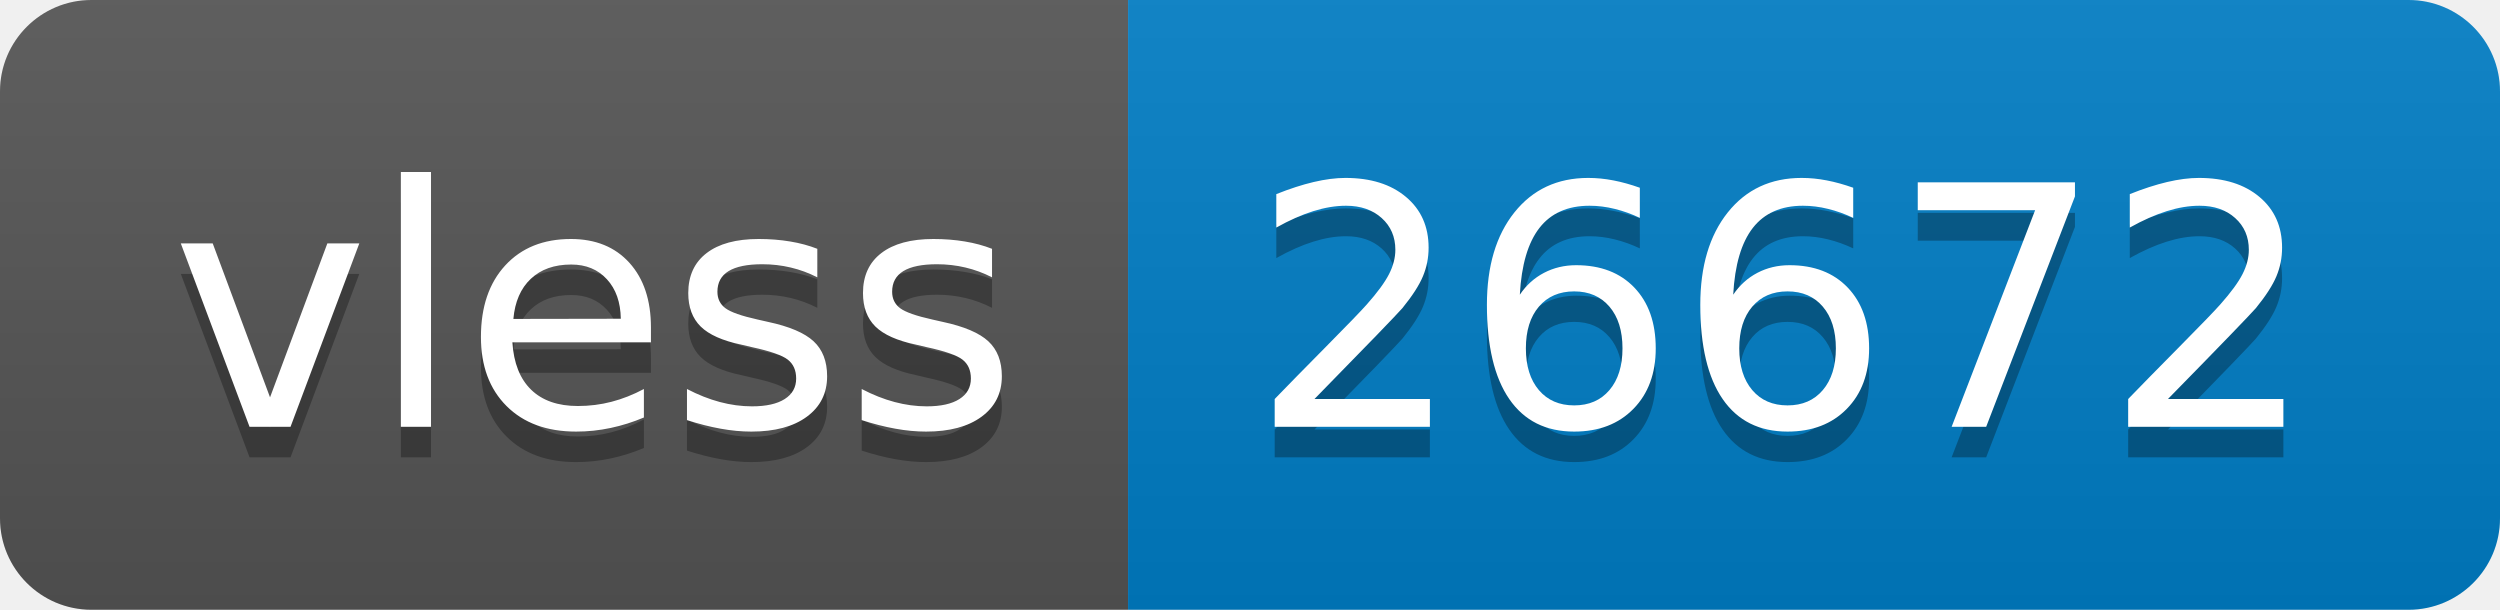
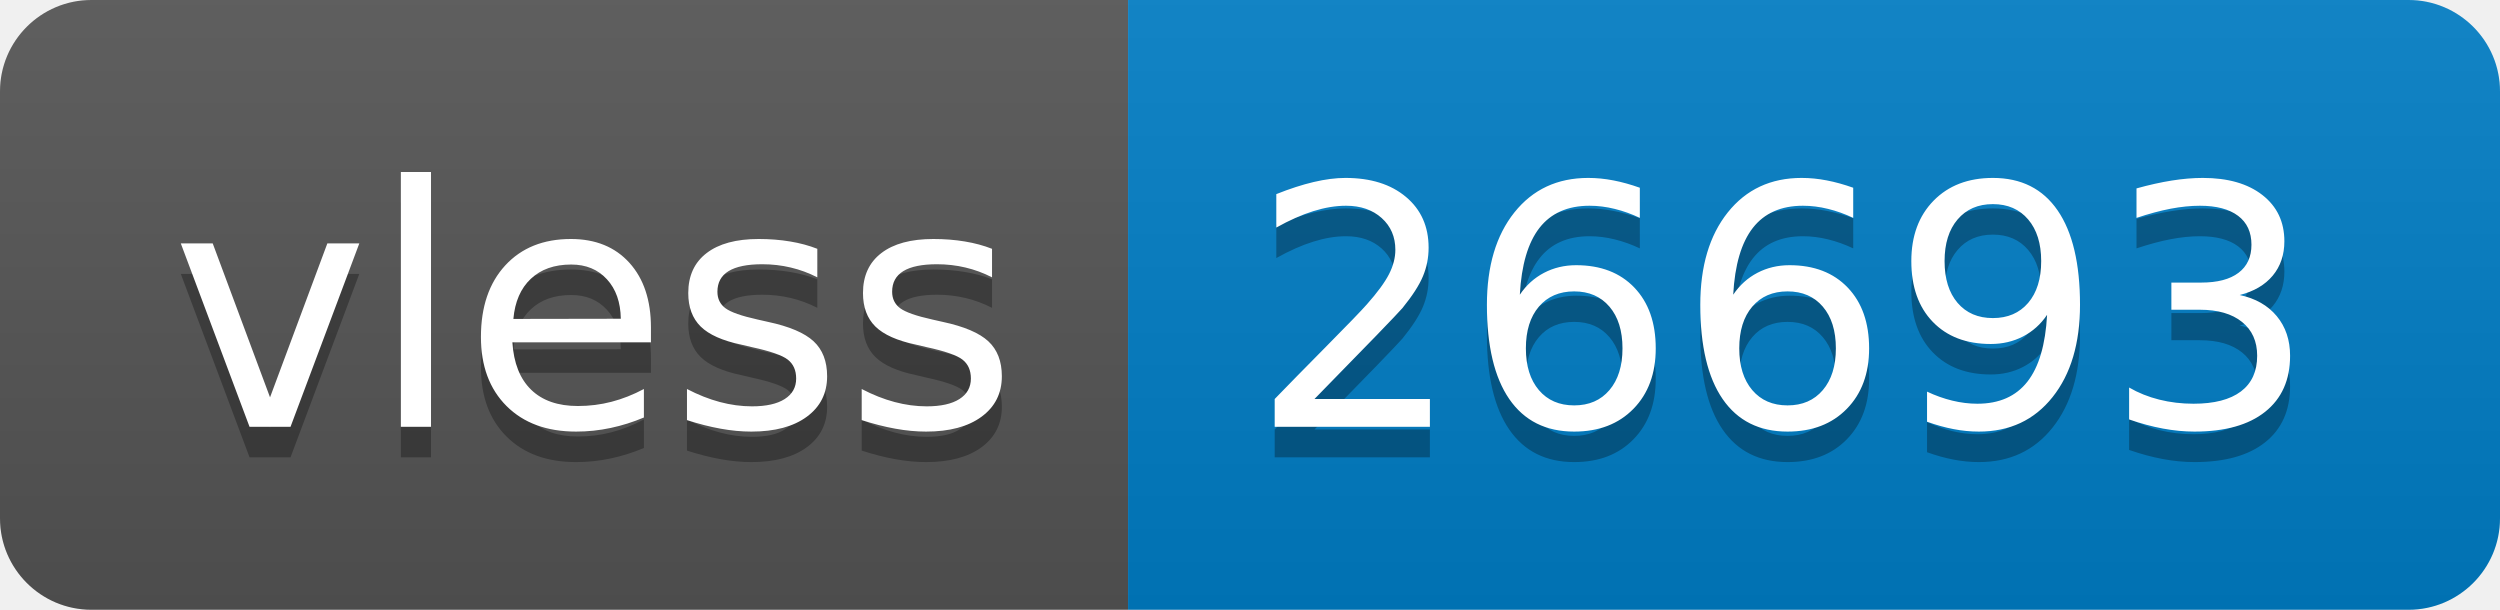
- <svg xmlns="http://www.w3.org/2000/svg" width="82" height="20" role="img" aria-label="vless: 26672">
+ <svg xmlns="http://www.w3.org/2000/svg" width="82" height="20" role="img" aria-label="vless: 26693">
  <linearGradient id="s" x2="0" y2="100%">
    <stop offset="0" stop-color="#bbb" stop-opacity=".1" />
    <stop offset="1" stop-opacity=".1" />
  </linearGradient>
  <clipPath id="r">
    <rect width="82" height="20" rx="3" fill="#fff" />
  </clipPath>
  <g clip-path="url(#r)">
    <rect width="37" height="20" fill="#555" />
    <rect x="37" width="45" height="20" fill="#007ec6" />
    <rect width="82" height="20" fill="url(#s)" />
  </g>
  <g fill="#fff" text-anchor="middle" font-family="Verdana,Geneva,DejaVu Sans,sans-serif" text-rendering="geometricPrecision" font-size="110">
    <text aria-hidden="true" x="195" y="150" fill="#010101" fill-opacity=".3" transform="scale(.1)" textLength="270">vless</text>
    <text x="195" y="140" transform="scale(.1)" fill="#fff" textLength="270">vless</text>
-     <text aria-hidden="true" x="585" y="150" fill="#010101" fill-opacity=".3" transform="scale(.1)" textLength="350">26672</text>
-     <text x="585" y="140" transform="scale(.1)" fill="#fff" textLength="350">26672</text>
+     <text aria-hidden="true" x="585" y="150" fill="#010101" fill-opacity=".3" transform="scale(.1)" textLength="350">26693</text>
+     <text x="585" y="140" transform="scale(.1)" fill="#fff" textLength="350">26693</text>
  </g>
</svg>
